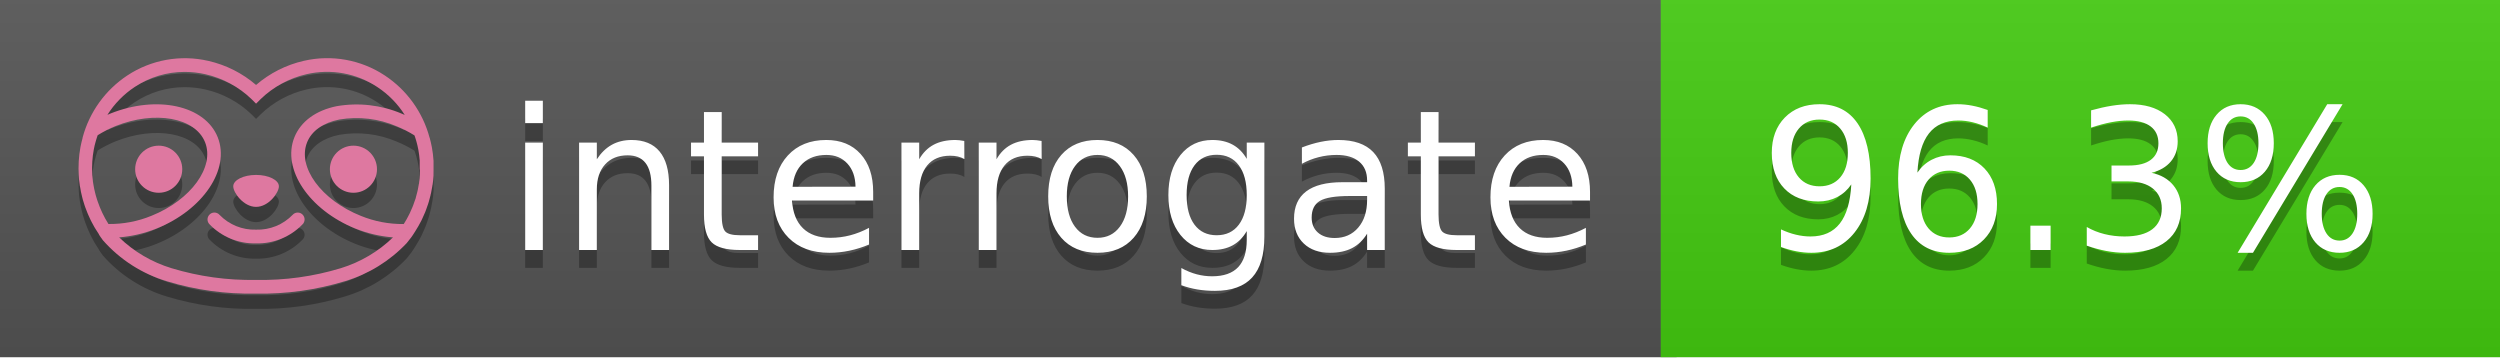
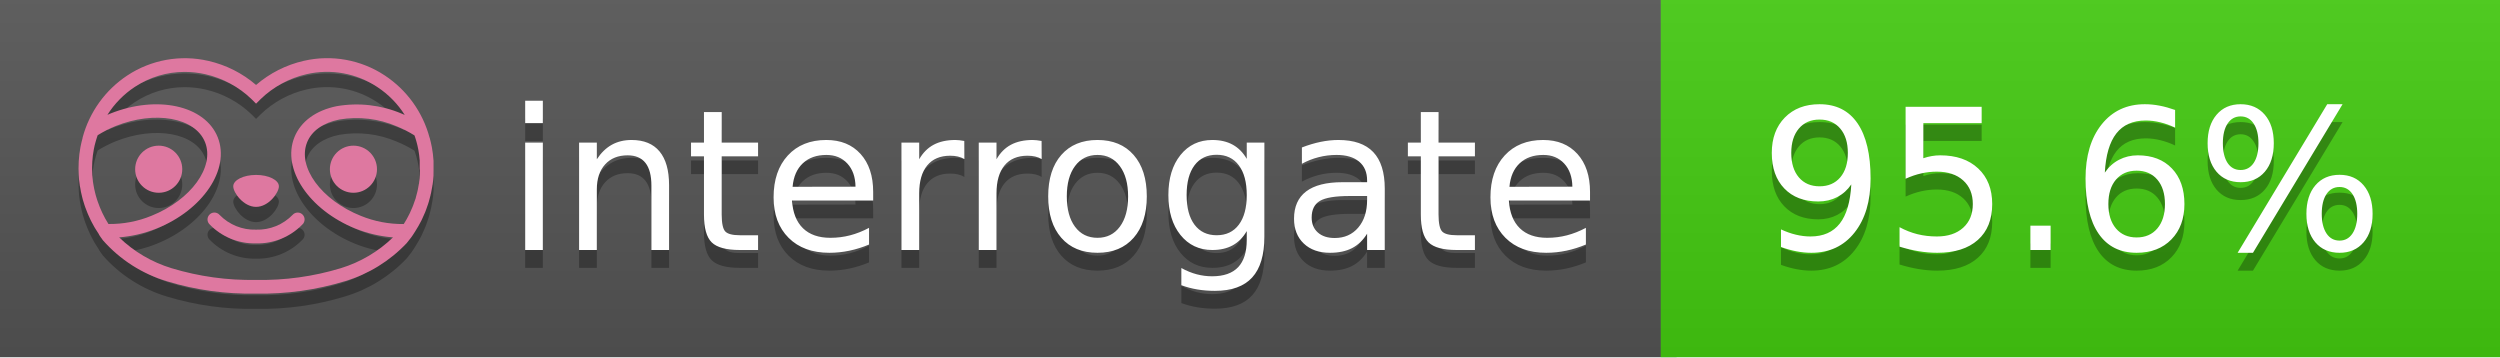
<svg xmlns="http://www.w3.org/2000/svg" width="140" height="20" viewBox="0 0 140 20" version="1.1" xml:space="preserve" style="fill-rule:evenodd;clip-rule:evenodd;stroke-linejoin:round;stroke-miterlimit:2;">
  <g transform="matrix(1,0,0,1,22,0)">
    <g id="backgrounds" transform="matrix(1.32789,0,0,1,-22.3892,0)">
      <rect x="0" y="0" width="71" height="20" style="fill:rgb(85,85,85);" />
    </g>
    <rect x="71" y="0" width="47" height="20" data-interrogate="color" style="fill:#4c1" />
    <g transform="matrix(1.19746,0,0,1,-22.3744,-4.85723e-16)">
      <rect x="0" y="0" width="118" height="20" style="fill:url(#_Linear1);" />
    </g>
  </g>
  <g fill="#fff" text-anchor="middle" font-family="DejaVu Sans,Verdana,Geneva,sans-serif" font-size="110">
    <text x="590" y="150" fill="#010101" fill-opacity=".3" transform="scale(.1)" textLength="610">interrogate</text>
    <text x="590" y="140" transform="scale(.1)" textLength="610">interrogate</text>
-     <text x="1160" y="150" fill="#010101" fill-opacity=".3" transform="scale(.1)" textLength="370" data-interrogate="result">96.3%</text>
-     <text x="1160" y="140" transform="scale(.1)" textLength="370" data-interrogate="result">96.3%</text>
+     <text x="1160" y="150" fill="#010101" fill-opacity=".3" transform="scale(.1)" textLength="370" data-interrogate="result">95.6%</text>
+     <text x="1160" y="140" transform="scale(.1)" textLength="370" data-interrogate="result">95.6%</text>
  </g>
  <g id="logo-shadow" transform="matrix(0.854876,0,0,0.854876,-6.73514,1.732)">
    <g transform="matrix(0.299012,0,0,0.299012,9.70229,-6.68582)">
      <path d="M50,64.25C52.76,64.25 55,61.13 55,59.75C55,58.37 52.76,57.25 50,57.25C47.24,57.25 45,58.37 45,59.75C45,61.13 47.24,64.25 50,64.25Z" style="fill:rgb(1,1,1);fill-opacity:0.3;fill-rule:nonzero;" />
    </g>
    <g transform="matrix(0.299012,0,0,0.299012,9.70229,-6.68582)">
      <path d="M88,49.05C86.506,43.475 83.018,38.638 78.2,35.46C72.969,32.002 66.539,30.844 60.43,32.26C56.576,33.145 52.995,34.958 50,37.54C46.998,34.958 43.411,33.149 39.55,32.27C33.441,30.853 27.011,32.011 21.78,35.47C16.97,38.652 13.489,43.489 12,49.06L12,49.13C11.82,49.79 11.66,50.46 11.53,51.13C11.146,53.207 11.021,55.323 11.16,57.43C11.16,58.03 11.26,58.63 11.34,59.23C11.34,59.51 11.43,59.79 11.48,60.07C11.53,60.35 11.58,60.68 11.64,60.98C11.7,61.28 11.8,61.69 11.89,62.05C11.98,62.41 11.99,62.47 12.05,62.68C12.16,63.07 12.28,63.46 12.41,63.84L12.58,64.34C12.72,64.74 12.88,65.14 13.04,65.53L13.23,65.98C13.403,66.373 13.583,66.767 13.77,67.16L13.99,67.59C14.19,67.97 14.39,68.35 14.61,68.73L14.87,69.15C15.1,69.52 15.33,69.89 15.58,70.26L15.58,70.32L15.99,70.93C16.14,71.14 16.29,71.36 16.45,71.57C20.206,75.83 25.086,78.95 30.53,80.57C36.839,82.48 43.41,83.385 50,83.25C56.599,83.374 63.177,82.456 69.49,80.53C74.644,78.978 79.303,76.102 83,72.19C83.34,71.78 83.65,71.35 84,70.92L84.18,70.66L84.33,70.44L84.41,70.32C84.55,70.12 84.67,69.9 84.81,69.7C85.07,69.3 85.32,68.89 85.55,68.48C85.78,68.07 86.02,67.65 86.23,67.22C86.31,67.05 86.39,66.88 86.47,66.7C86.67,66.28 86.85,65.87 87.03,65.44L87.23,64.92C87.397,64.487 87.55,64.05 87.69,63.61L87.85,63.09C87.98,62.64 88.1,62.19 88.21,61.74C88.21,61.57 88.3,61.39 88.33,61.22C88.43,60.75 88.52,60.22 88.6,59.79C88.6,59.64 88.66,59.49 88.68,59.33C88.77,58.71 88.84,58.08 88.88,57.45L88.88,54.17C88.817,53.164 88.693,52.162 88.51,51.17C88.38,50.5 88.23,49.84 88.05,49.17L88,49.05ZM85.89,56.44L85.89,57.23C85.89,57.78 85.79,58.32 85.72,58.86C85.72,59.01 85.72,59.15 85.65,59.3C85.59,59.7 85.51,60.11 85.43,60.51L85.32,60.99C85.23,61.38 85.12,61.77 85.01,62.16C85.01,62.31 84.93,62.46 84.88,62.6C84.74,63.04 84.59,63.47 84.42,63.9L84.27,64.28C84.1,64.71 83.91,65.14 83.71,65.56C83.51,65.98 83.43,66.12 83.28,66.4L83.01,66.91C82.83,67.223 82.643,67.537 82.45,67.85L82.35,68.01C79.121,68.047 75.918,67.434 72.93,66.21C64.27,62.74 59,55.52 61.18,50.11C62.18,47.6 64.7,45.82 68.26,45.11C72.489,44.395 76.835,44.908 80.78,46.59C82.141,47.144 83.453,47.813 84.7,48.59C84.76,48.76 84.82,48.93 84.88,49.1C84.94,49.27 85.05,49.63 85.12,49.9C85.28,50.5 85.44,51.1 85.55,51.73C85.691,52.507 85.792,53.292 85.85,54.08L85.85,55.89C85.85,56.12 85.91,56.25 85.91,56.45L85.89,56.44ZM17.66,68C16.668,66.435 15.869,64.756 15.28,63L15.17,62.68C15.06,62.35 14.96,62.01 14.87,61.68C14.823,61.493 14.777,61.31 14.73,61.13C14.66,60.84 14.59,60.55 14.53,60.27C14.47,59.99 14.43,59.72 14.38,59.44C14.33,59.16 14.3,59 14.27,58.78C14.2,58.27 14.15,57.78 14.11,57.23L14.11,57.03C14.008,55.236 14.122,53.437 14.45,51.67C14.56,51.06 14.71,50.46 14.88,49.87C14.96,49.59 15.04,49.32 15.13,49.05C15.22,48.78 15.24,48.72 15.3,48.55C16.548,47.774 17.859,47.105 19.22,46.55C27.86,43.09 36.65,44.67 38.82,50.08C40.99,55.49 35.73,62.74 27.09,66.2C24.101,67.431 20.893,68.043 17.66,68ZM68.57,77.68C62.554,79.508 56.287,80.376 50,80.25C43.737,80.37 37.495,79.506 31.5,77.69C27.185,76.38 23.243,74.062 20,70.93C22.815,70.706 25.58,70.055 28.2,69C38.37,64.92 44.39,56 41.6,49C38.81,42 28.27,39.72 18.1,43.8L17.43,44.09C18.973,41.648 21.019,39.561 23.43,37.97C26.671,35.824 30.473,34.68 34.36,34.68C35.884,34.681 37.404,34.852 38.89,35.19C42.694,36.049 46.191,37.935 49,40.64L50,41.64L51,40.64C53.797,37.937 57.279,36.049 61.07,35.18C66.402,33.947 72.014,34.968 76.57,38C78.98,39.588 81.026,41.671 82.57,44.11L81.9,43.82C77.409,41.921 72.464,41.355 67.66,42.19C63.08,43.12 59.79,45.54 58.39,49.02C55.6,55.97 61.62,64.94 71.79,69.02C74.414,70.07 77.182,70.714 80,70.93C76.776,74.05 72.859,76.363 68.57,77.68Z" style="fill:rgb(1,1,1);fill-opacity:0.3;fill-rule:nonzero;" />
    </g>
    <g transform="matrix(0.299012,0,0,0.299012,9.70229,-6.68582)">
      <circle cx="71.33" cy="56" r="5.16" style="fill:rgb(1,1,1);fill-opacity:0.3;" />
    </g>
    <g transform="matrix(0.299012,0,0,0.299012,9.70229,-6.68582)">
      <circle cx="28.67" cy="56" r="5.16" style="fill:rgb(1,1,1);fill-opacity:0.3;" />
    </g>
    <g transform="matrix(0.299012,0,0,0.299012,9.70229,-6.68582)">
      <path d="M58,66C55.912,68.161 53.003,69.339 50,69.24C46.997,69.339 44.088,68.161 42,66C41.714,65.677 41.302,65.491 40.87,65.491C40.042,65.491 39.361,66.172 39.361,67C39.361,67.368 39.496,67.724 39.74,68C42.403,70.804 46.134,72.35 50,72.25C53.862,72.347 57.59,70.802 60.25,68C60.495,67.725 60.63,67.369 60.63,67C60.63,66.174 59.951,65.495 59.125,65.495C58.695,65.495 58.285,65.679 58,66Z" style="fill:rgb(1,1,1);fill-opacity:0.3;fill-rule:nonzero;" />
    </g>
  </g>
  <g id="logo-pink" transform="matrix(0.854876,0,0,0.854876,-6.73514,0.877124)">
    <g transform="matrix(0.299012,0,0,0.299012,9.70229,-6.68582)">
      <path d="M50,64.25C52.76,64.25 55,61.13 55,59.75C55,58.37 52.76,57.25 50,57.25C47.24,57.25 45,58.37 45,59.75C45,61.13 47.24,64.25 50,64.25Z" style="fill:rgb(222,120,160);fill-rule:nonzero;" />
    </g>
    <g transform="matrix(0.299012,0,0,0.299012,9.70229,-6.68582)">
      <path d="M88,49.05C86.506,43.475 83.018,38.638 78.2,35.46C72.969,32.002 66.539,30.844 60.43,32.26C56.576,33.145 52.995,34.958 50,37.54C46.998,34.958 43.411,33.149 39.55,32.27C33.441,30.853 27.011,32.011 21.78,35.47C16.97,38.652 13.489,43.489 12,49.06L12,49.13C11.82,49.79 11.66,50.46 11.53,51.13C11.146,53.207 11.021,55.323 11.16,57.43C11.16,58.03 11.26,58.63 11.34,59.23C11.34,59.51 11.43,59.79 11.48,60.07C11.53,60.35 11.58,60.68 11.64,60.98C11.7,61.28 11.8,61.69 11.89,62.05C11.98,62.41 11.99,62.47 12.05,62.68C12.16,63.07 12.28,63.46 12.41,63.84L12.58,64.34C12.72,64.74 12.88,65.14 13.04,65.53L13.23,65.98C13.403,66.373 13.583,66.767 13.77,67.16L13.99,67.59C14.19,67.97 14.39,68.35 14.61,68.73L14.87,69.15C15.1,69.52 15.33,69.89 15.58,70.26L15.58,70.32L15.99,70.93C16.14,71.14 16.29,71.36 16.45,71.57C20.206,75.83 25.086,78.95 30.53,80.57C36.839,82.48 43.41,83.385 50,83.25C56.599,83.374 63.177,82.456 69.49,80.53C74.644,78.978 79.303,76.102 83,72.19C83.34,71.78 83.65,71.35 84,70.92L84.18,70.66L84.33,70.44L84.41,70.32C84.55,70.12 84.67,69.9 84.81,69.7C85.07,69.3 85.32,68.89 85.55,68.48C85.78,68.07 86.02,67.65 86.23,67.22C86.31,67.05 86.39,66.88 86.47,66.7C86.67,66.28 86.85,65.87 87.03,65.44L87.23,64.92C87.397,64.487 87.55,64.05 87.69,63.61L87.85,63.09C87.98,62.64 88.1,62.19 88.21,61.74C88.21,61.57 88.3,61.39 88.33,61.22C88.43,60.75 88.52,60.22 88.6,59.79C88.6,59.64 88.66,59.49 88.68,59.33C88.77,58.71 88.84,58.08 88.88,57.45L88.88,54.17C88.817,53.164 88.693,52.162 88.51,51.17C88.38,50.5 88.23,49.84 88.05,49.17L88,49.05ZM85.89,56.44L85.89,57.23C85.89,57.78 85.79,58.32 85.72,58.86C85.72,59.01 85.72,59.15 85.65,59.3C85.59,59.7 85.51,60.11 85.43,60.51L85.32,60.99C85.23,61.38 85.12,61.77 85.01,62.16C85.01,62.31 84.93,62.46 84.88,62.6C84.74,63.04 84.59,63.47 84.42,63.9L84.27,64.28C84.1,64.71 83.91,65.14 83.71,65.56C83.51,65.98 83.43,66.12 83.28,66.4L83.01,66.91C82.83,67.223 82.643,67.537 82.45,67.85L82.35,68.01C79.121,68.047 75.918,67.434 72.93,66.21C64.27,62.74 59,55.52 61.18,50.11C62.18,47.6 64.7,45.82 68.26,45.11C72.489,44.395 76.835,44.908 80.78,46.59C82.141,47.144 83.453,47.813 84.7,48.59C84.76,48.76 84.82,48.93 84.88,49.1C84.94,49.27 85.05,49.63 85.12,49.9C85.28,50.5 85.44,51.1 85.55,51.73C85.691,52.507 85.792,53.292 85.85,54.08L85.85,55.89C85.85,56.12 85.91,56.25 85.91,56.45L85.89,56.44ZM17.66,68C16.668,66.435 15.869,64.756 15.28,63L15.17,62.68C15.06,62.35 14.96,62.01 14.87,61.68C14.823,61.493 14.777,61.31 14.73,61.13C14.66,60.84 14.59,60.55 14.53,60.27C14.47,59.99 14.43,59.72 14.38,59.44C14.33,59.16 14.3,59 14.27,58.78C14.2,58.27 14.15,57.78 14.11,57.23L14.11,57.03C14.008,55.236 14.122,53.437 14.45,51.67C14.56,51.06 14.71,50.46 14.88,49.87C14.96,49.59 15.04,49.32 15.13,49.05C15.22,48.78 15.24,48.72 15.3,48.55C16.548,47.774 17.859,47.105 19.22,46.55C27.86,43.09 36.65,44.67 38.82,50.08C40.99,55.49 35.73,62.74 27.09,66.2C24.101,67.431 20.893,68.043 17.66,68ZM68.57,77.68C62.554,79.508 56.287,80.376 50,80.25C43.737,80.37 37.495,79.506 31.5,77.69C27.185,76.38 23.243,74.062 20,70.93C22.815,70.706 25.58,70.055 28.2,69C38.37,64.92 44.39,56 41.6,49C38.81,42 28.27,39.72 18.1,43.8L17.43,44.09C18.973,41.648 21.019,39.561 23.43,37.97C26.671,35.824 30.473,34.68 34.36,34.68C35.884,34.681 37.404,34.852 38.89,35.19C42.694,36.049 46.191,37.935 49,40.64L50,41.64L51,40.64C53.797,37.937 57.279,36.049 61.07,35.18C66.402,33.947 72.014,34.968 76.57,38C78.98,39.588 81.026,41.671 82.57,44.11L81.9,43.82C77.409,41.921 72.464,41.355 67.66,42.19C63.08,43.12 59.79,45.54 58.39,49.02C55.6,55.97 61.62,64.94 71.79,69.02C74.414,70.07 77.182,70.714 80,70.93C76.776,74.05 72.859,76.363 68.57,77.68Z" style="fill:rgb(222,120,160);fill-rule:nonzero;" />
    </g>
    <g transform="matrix(0.299012,0,0,0.299012,9.70229,-6.68582)">
      <circle cx="71.33" cy="56" r="5.16" style="fill:rgb(222,120,160);" />
    </g>
    <g transform="matrix(0.299012,0,0,0.299012,9.70229,-6.68582)">
      <circle cx="28.67" cy="56" r="5.16" style="fill:rgb(222,120,160);" />
    </g>
    <g transform="matrix(0.299012,0,0,0.299012,9.70229,-6.68582)">
      <path d="M58,66C55.912,68.161 53.003,69.339 50,69.24C46.997,69.339 44.088,68.161 42,66C41.714,65.677 41.302,65.491 40.87,65.491C40.042,65.491 39.361,66.172 39.361,67C39.361,67.368 39.496,67.724 39.74,68C42.403,70.804 46.134,72.35 50,72.25C53.862,72.347 57.59,70.802 60.25,68C60.495,67.725 60.63,67.369 60.63,67C60.63,66.174 59.951,65.495 59.125,65.495C58.695,65.495 58.285,65.679 58,66Z" style="fill:rgb(222,120,160);fill-rule:nonzero;" />
    </g>
  </g>
  <defs>
    <linearGradient id="_Linear1" x1="0" y1="0" x2="1" y2="0" gradientUnits="userSpaceOnUse" gradientTransform="matrix(1.22465e-15,20,-20,1.22465e-15,0,0)">
      <stop offset="0" style="stop-color:rgb(187,187,187);stop-opacity:0.1" />
      <stop offset="1" style="stop-color:black;stop-opacity:0.1" />
    </linearGradient>
  </defs>
</svg>
